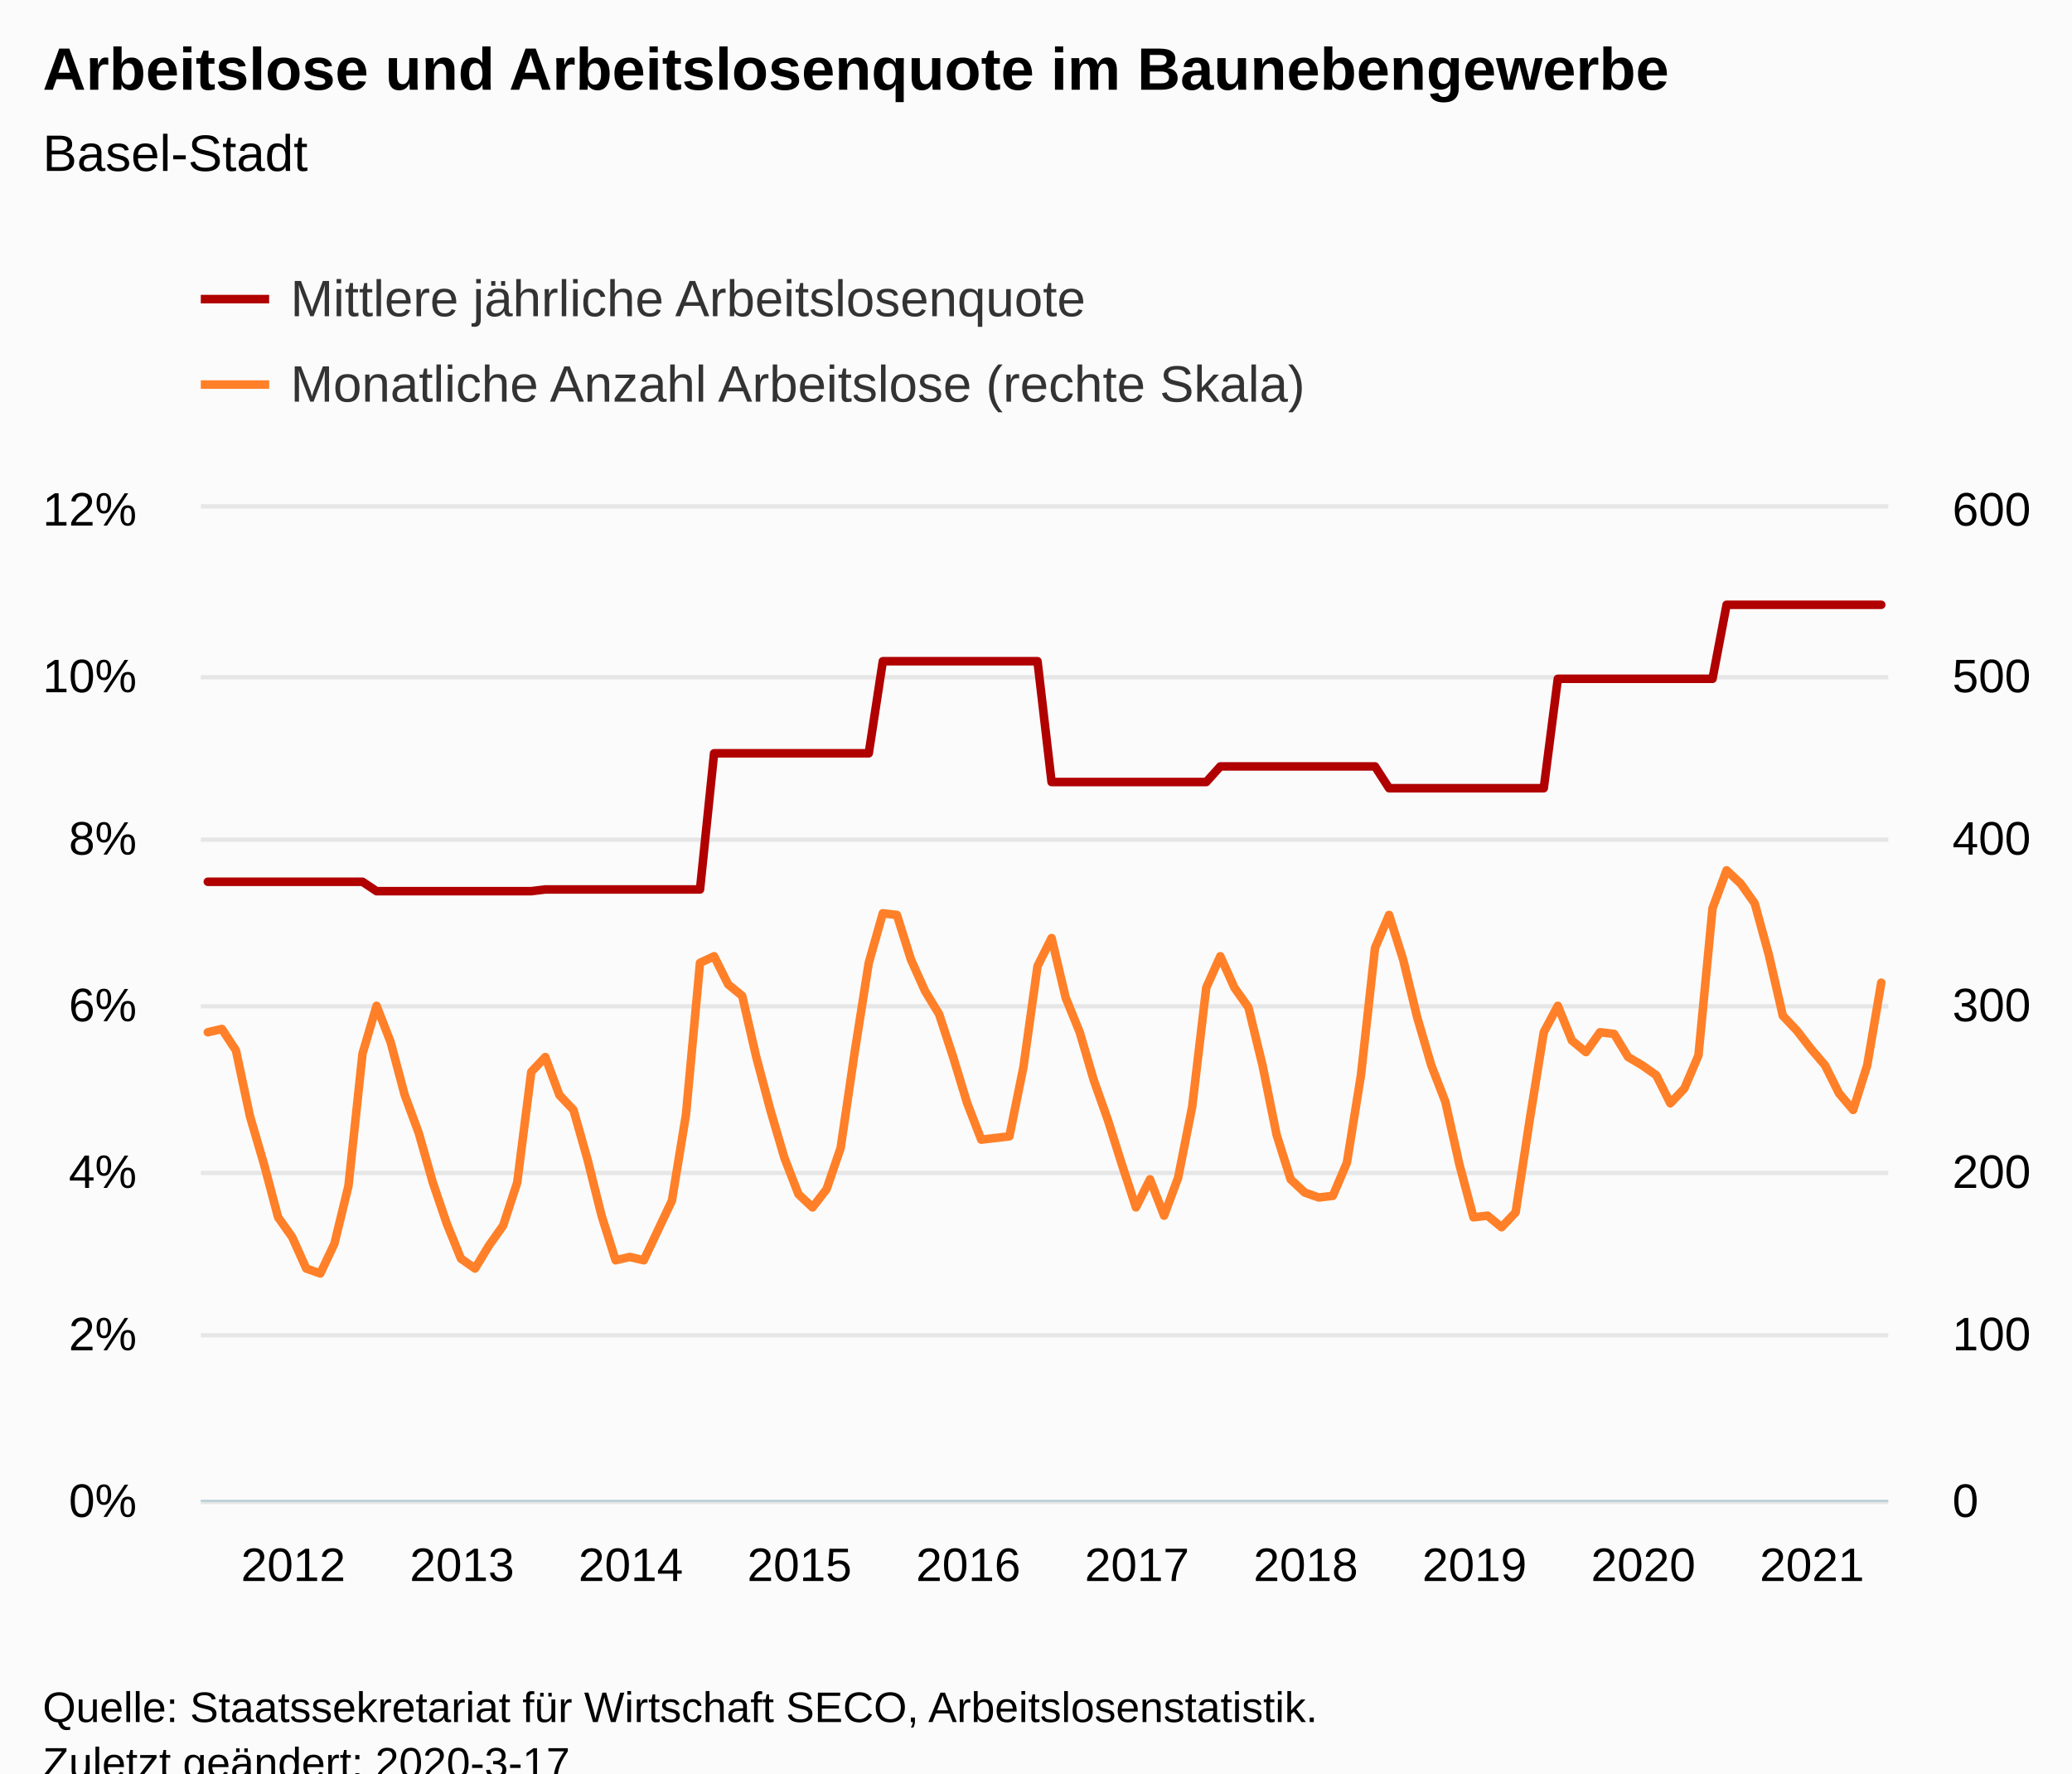
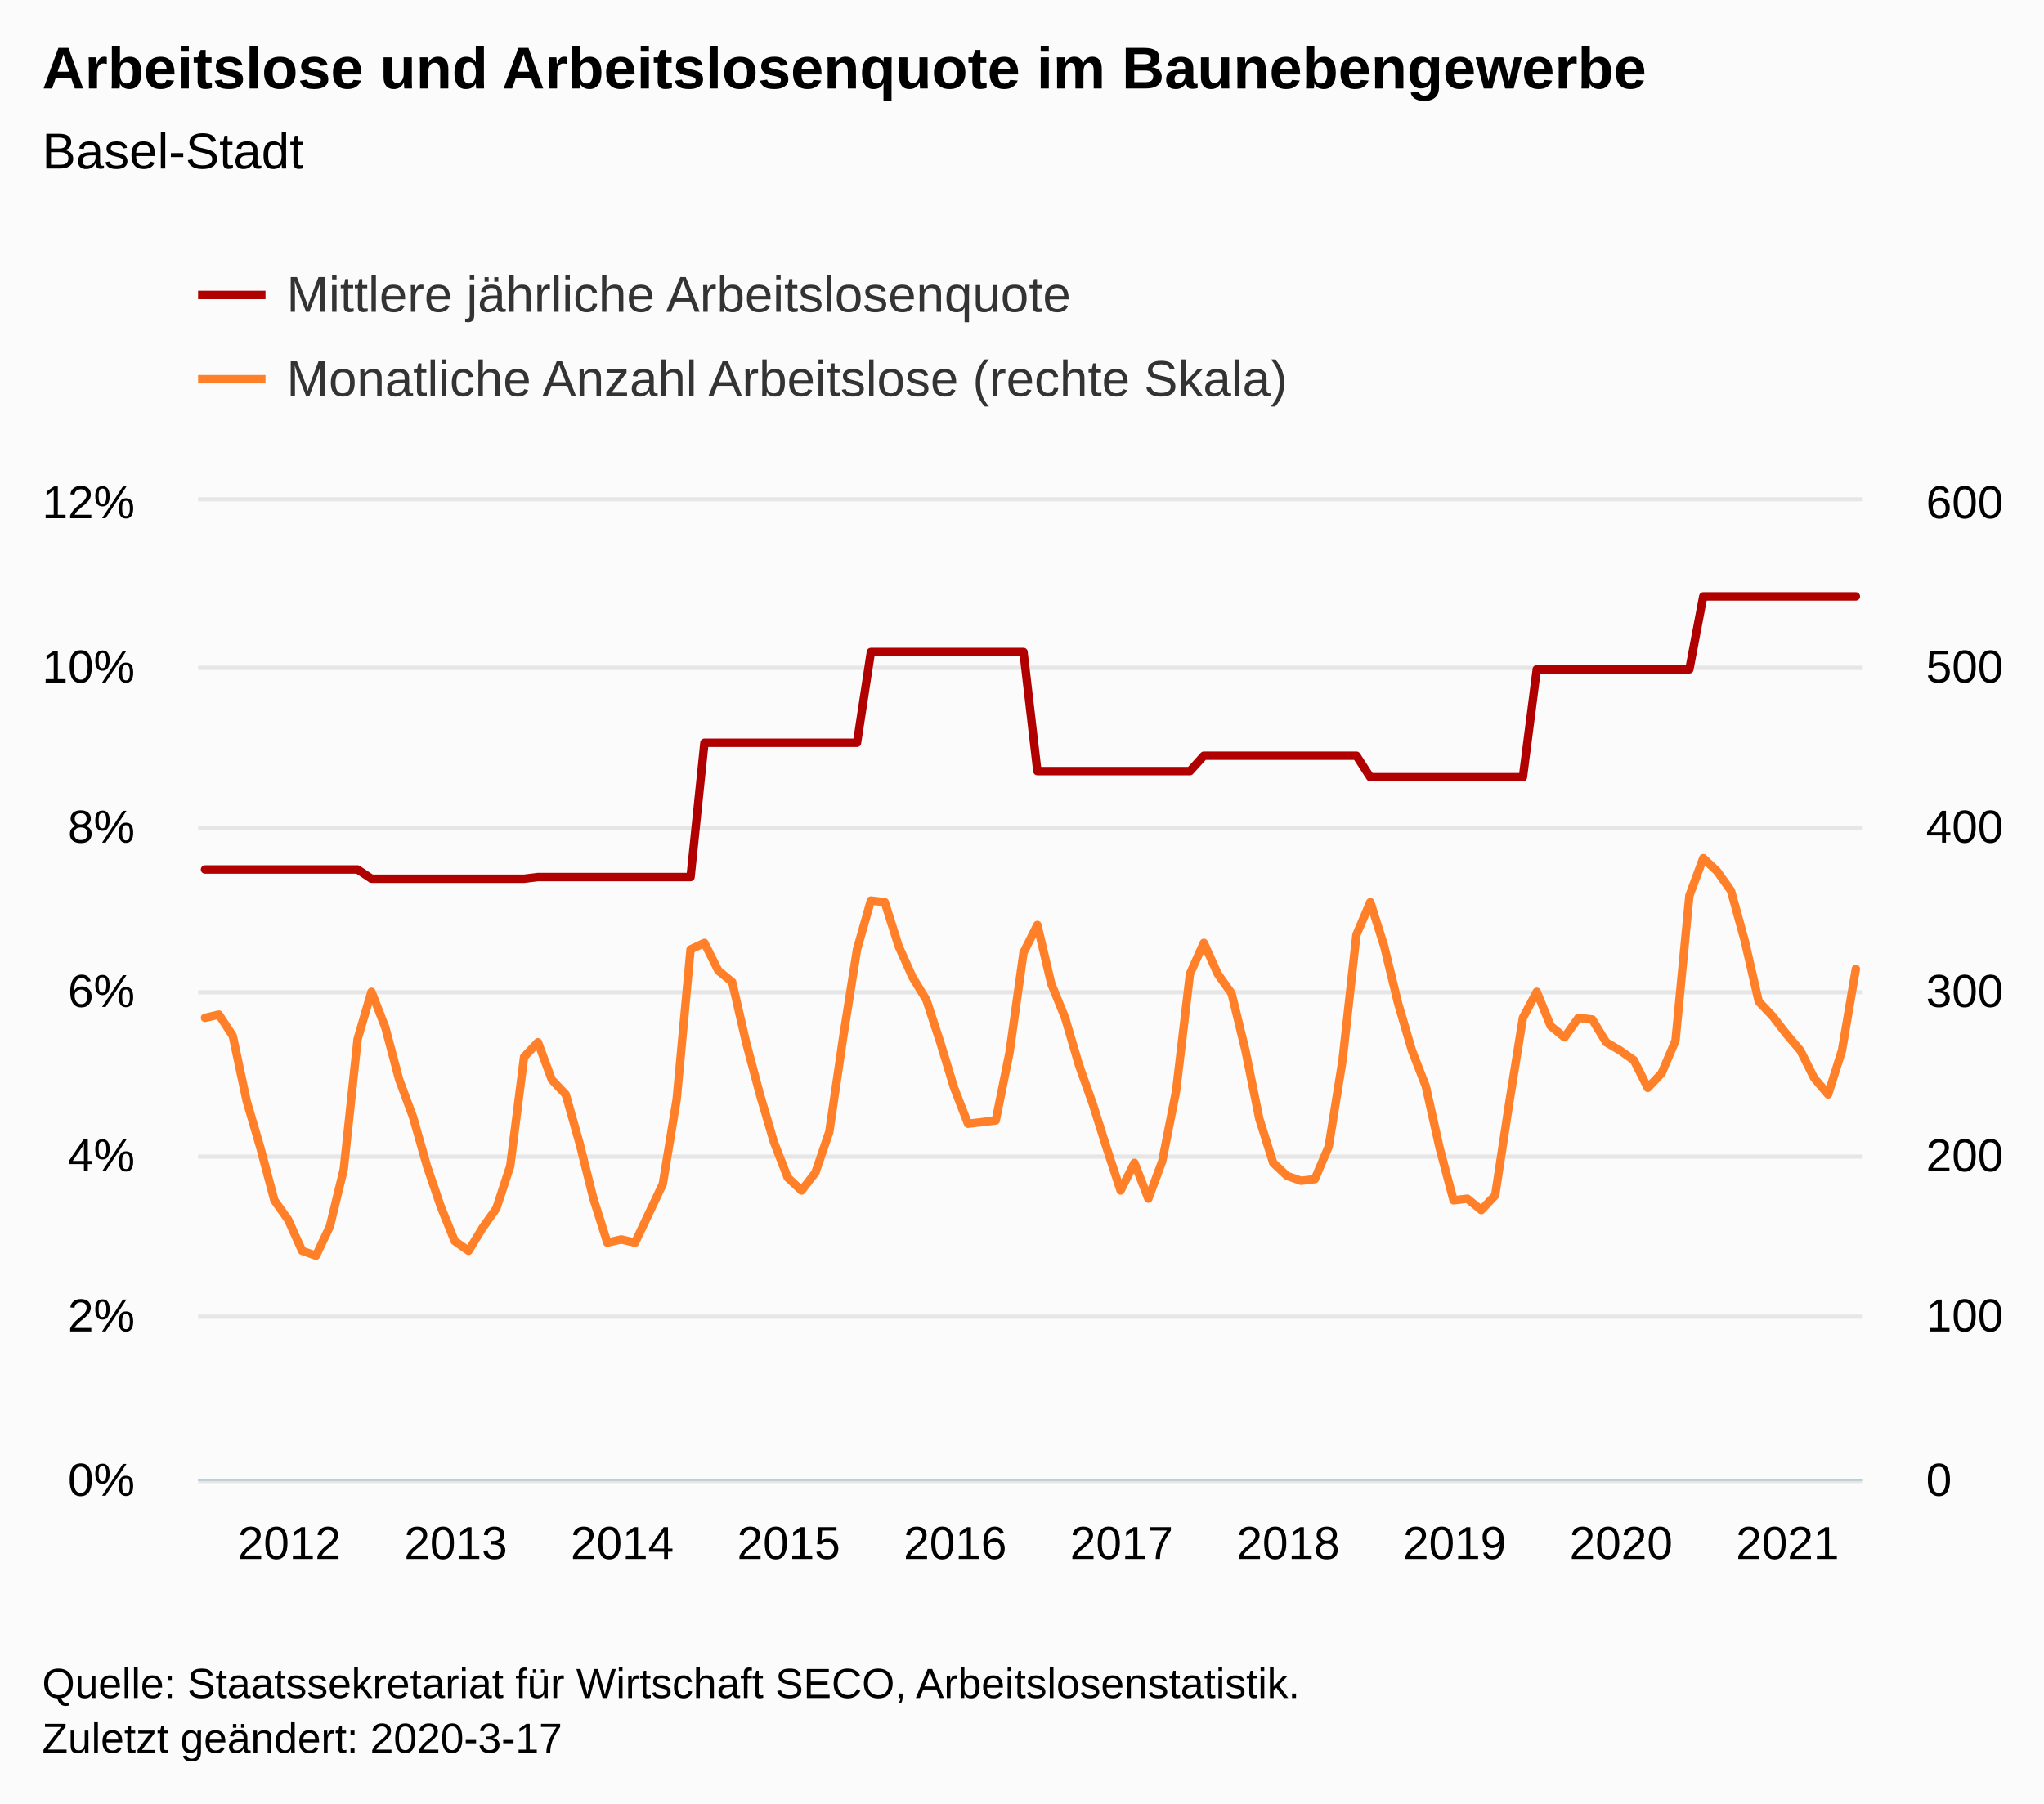
- <svg xmlns="http://www.w3.org/2000/svg" version="1.1" class="highcharts-root" style="font-family:Arial;font-size:12px;" viewBox="0 0 485 415">
+ <svg xmlns="http://www.w3.org/2000/svg" version="1.1" class="highcharts-root" style="font-family:Arial;font-size:12px;" width="485" height="428">
  <defs>
-     <clipPath id="highcharts-5cjvrvm-249-">
+     <clipPath id="highcharts-g8t4qv7-249-">
      <rect x="0" y="0" width="395" height="232" fill="none" />
    </clipPath>
-     <clipPath id="highcharts-5cjvrvm-370-">
+     <clipPath id="highcharts-g8t4qv7-370-">
      <rect x="0" y="0" width="395" height="232" fill="none" />
    </clipPath>
-     <clipPath id="highcharts-5cjvrvm-491-">
+     <clipPath id="highcharts-g8t4qv7-491-">
      <rect x="0" y="0" width="395" height="232" fill="none" />
    </clipPath>
-     <clipPath id="highcharts-5cjvrvm-492-">
+     <clipPath id="highcharts-g8t4qv7-492-">
      <rect x="47" y="119" width="395" height="232" fill="none" />
    </clipPath>
  </defs>
  <rect fill="#fbfbfb" class="highcharts-background" x="0" y="0" width="485" height="428" rx="0" ry="0" />
  <rect fill="none" class="highcharts-plot-background" x="47" y="119" width="395" height="232" />
  <g class="highcharts-pane-group" data-z-index="0" />
  <g class="highcharts-grid highcharts-xaxis-grid" data-z-index="1">
    <path fill="none" data-z-index="1" class="highcharts-grid-line" d="M 48.5 119 L 48.5 351" opacity="1" />
    <path fill="none" data-z-index="1" class="highcharts-grid-line" d="M 87.5 119 L 87.5 351" opacity="1" />
    <path fill="none" data-z-index="1" class="highcharts-grid-line" d="M 127.5 119 L 127.5 351" opacity="1" />
    <path fill="none" data-z-index="1" class="highcharts-grid-line" d="M 166.5 119 L 166.5 351" opacity="1" />
    <path fill="none" data-z-index="1" class="highcharts-grid-line" d="M 206.5 119 L 206.5 351" opacity="1" />
    <path fill="none" data-z-index="1" class="highcharts-grid-line" d="M 245.5 119 L 245.5 351" opacity="1" />
    <path fill="none" data-z-index="1" class="highcharts-grid-line" d="M 285.5 119 L 285.5 351" opacity="1" />
    <path fill="none" data-z-index="1" class="highcharts-grid-line" d="M 324.5 119 L 324.5 351" opacity="1" />
    <path fill="none" data-z-index="1" class="highcharts-grid-line" d="M 364.5 119 L 364.5 351" opacity="1" />
    <path fill="none" data-z-index="1" class="highcharts-grid-line" d="M 403.5 119 L 403.5 351" opacity="1" />
  </g>
  <g class="highcharts-grid highcharts-yaxis-grid" data-z-index="1">
    <path fill="none" stroke="#e6e6e6" stroke-width="1" data-z-index="1" class="highcharts-grid-line" d="M 47 351.5 L 442 351.5" opacity="1" />
    <path fill="none" stroke="#e6e6e6" stroke-width="1" data-z-index="1" class="highcharts-grid-line" d="M 47 312.5 L 442 312.5" opacity="1" />
    <path fill="none" stroke="#e6e6e6" stroke-width="1" data-z-index="1" class="highcharts-grid-line" d="M 47 274.5 L 442 274.5" opacity="1" />
    <path fill="none" stroke="#e6e6e6" stroke-width="1" data-z-index="1" class="highcharts-grid-line" d="M 47 235.5 L 442 235.5" opacity="1" />
    <path fill="none" stroke="#e6e6e6" stroke-width="1" data-z-index="1" class="highcharts-grid-line" d="M 47 196.5 L 442 196.5" opacity="1" />
    <path fill="none" stroke="#e6e6e6" stroke-width="1" data-z-index="1" class="highcharts-grid-line" d="M 47 158.5 L 442 158.5" opacity="1" />
    <path fill="none" stroke="#e6e6e6" stroke-width="1" data-z-index="1" class="highcharts-grid-line" d="M 47 118.5 L 442 118.5" opacity="1" />
  </g>
  <g class="highcharts-grid highcharts-yaxis-grid" data-z-index="1">
    <path fill="none" data-z-index="1" class="highcharts-grid-line" d="M 47 351.5 L 442 351.5" opacity="1" />
    <path fill="none" data-z-index="1" class="highcharts-grid-line" d="M 47 312.5 L 442 312.5" opacity="1" />
    <path fill="none" data-z-index="1" class="highcharts-grid-line" d="M 47 274.5 L 442 274.5" opacity="1" />
    <path fill="none" data-z-index="1" class="highcharts-grid-line" d="M 47 235.5 L 442 235.5" opacity="1" />
    <path fill="none" data-z-index="1" class="highcharts-grid-line" d="M 47 196.5 L 442 196.5" opacity="1" />
    <path fill="none" data-z-index="1" class="highcharts-grid-line" d="M 47 158.5 L 442 158.5" opacity="1" />
    <path fill="none" data-z-index="1" class="highcharts-grid-line" d="M 47 119.5 L 442 119.5" opacity="1" />
  </g>
  <rect fill="none" class="highcharts-plot-border" data-z-index="1" x="47" y="119" width="395" height="232" />
  <g class="highcharts-axis highcharts-xaxis" data-z-index="2">
    <path fill="none" class="highcharts-axis-line" stroke="#B9CFD7" stroke-width="0.5" data-z-index="7" d="M 47 351.25 L 442 351.25" />
  </g>
  <g class="highcharts-axis highcharts-yaxis" data-z-index="2">
    <path fill="none" class="highcharts-axis-line" data-z-index="7" d="M 47 119 L 47 351" />
  </g>
  <g class="highcharts-axis highcharts-yaxis" data-z-index="2">
    <path fill="none" class="highcharts-axis-line" data-z-index="7" d="M 442 119 L 442 351" />
  </g>
  <g class="highcharts-series-group" data-z-index="3">
-     <g class="highcharts-series highcharts-series-0 highcharts-line-series" data-z-index="0.1" opacity="1" transform="translate(47,119) scale(1 1)" clip-path="url(#highcharts-5cjvrvm-370-)">
+     <g class="highcharts-series highcharts-series-0 highcharts-line-series" data-z-index="0.1" opacity="1" transform="translate(47,119) scale(1 1)" clip-path="url(#highcharts-g8t4qv7-370-)">
      <path fill="none" d="M 1.646 87.356 L 4.938 87.356 L 8.229 87.356 L 11.521 87.356 L 14.812 87.356 L 18.104 87.356 L 21.396 87.356 L 24.688 87.356 L 27.979 87.356 L 31.271 87.356 L 34.562 87.356 L 37.854 87.356 L 41.146 89.556 L 44.438 89.556 L 47.729 89.556 L 51.021 89.556 L 54.312 89.556 L 57.604 89.556 L 60.896 89.556 L 64.188 89.556 L 67.479 89.556 L 70.771 89.556 L 74.062 89.556 L 77.354 89.556 L 80.646 89.152 L 83.938 89.152 L 87.229 89.152 L 90.521 89.152 L 93.812 89.152 L 97.104 89.152 L 100.396 89.152 L 103.688 89.152 L 106.979 89.152 L 110.271 89.152 L 113.562 89.152 L 116.854 89.152 L 120.146 57.29 L 123.438 57.29 L 126.729 57.29 L 130.021 57.29 L 133.312 57.29 L 136.604 57.29 L 139.896 57.29 L 143.188 57.29 L 146.479 57.29 L 149.771 57.29 L 153.062 57.29 L 156.354 57.29 L 159.646 35.742 L 162.938 35.742 L 166.229 35.742 L 169.521 35.742 L 172.812 35.742 L 176.104 35.742 L 179.396 35.742 L 182.688 35.742 L 185.979 35.742 L 189.271 35.742 L 192.562 35.742 L 195.854 35.742 L 199.146 64.011 L 202.438 64.011 L 205.729 64.011 L 209.021 64.011 L 212.312 64.011 L 215.604 64.011 L 218.896 64.011 L 222.188 64.011 L 225.479 64.011 L 228.771 64.011 L 232.062 64.011 L 235.354 64.011 L 238.646 60.361 L 241.938 60.361 L 245.229 60.361 L 248.521 60.361 L 251.812 60.361 L 255.104 60.361 L 258.396 60.361 L 261.688 60.361 L 264.979 60.361 L 268.271 60.361 L 271.562 60.361 L 274.854 60.361 L 278.146 65.459 L 281.438 65.459 L 284.729 65.459 L 288.021 65.459 L 291.312 65.459 L 294.604 65.459 L 297.896 65.459 L 301.188 65.459 L 304.479 65.459 L 307.771 65.459 L 311.062 65.459 L 314.354 65.459 L 317.646 39.854 L 320.938 39.854 L 324.229 39.854 L 327.521 39.854 L 330.812 39.854 L 334.104 39.854 L 337.396 39.854 L 340.688 39.854 L 343.979 39.854 L 347.271 39.854 L 350.562 39.854 L 353.854 39.854 L 357.146 22.535 L 360.438 22.535 L 363.729 22.535 L 367.021 22.535 L 370.312 22.535 L 373.604 22.535 L 376.896 22.535 L 380.188 22.535 L 383.479 22.535 L 386.771 22.535 L 390.062 22.535 L 393.354 22.535" class="highcharts-graph" data-z-index="1" stroke="#B00000" stroke-width="2" stroke-linejoin="round" stroke-linecap="round" />
    </g>
    <g class="highcharts-markers highcharts-series-0 highcharts-line-series" data-z-index="0.1" opacity="1" transform="translate(47,119) scale(1 1)" clip-path="none" />
-     <g class="highcharts-series highcharts-series-1 highcharts-line-series" data-z-index="0.1" opacity="1" transform="translate(47,119) scale(1 1)" clip-path="url(#highcharts-5cjvrvm-491-)">
+     <g class="highcharts-series highcharts-series-1 highcharts-line-series" data-z-index="0.1" opacity="1" transform="translate(47,119) scale(1 1)" clip-path="url(#highcharts-g8t4qv7-491-)">
      <path fill="none" d="M 1.646 122.573 L 4.938 121.8 L 8.229 126.827 L 11.521 142.293 L 14.812 153.507 L 18.104 165.88 L 21.396 170.52 L 24.688 177.867 L 27.979 179.027 L 31.271 172.067 L 34.562 158.533 L 37.854 127.6 L 41.146 116.387 L 44.438 124.893 L 47.729 137.267 L 51.021 146.16 L 54.312 157.76 L 57.604 167.427 L 60.896 175.547 L 64.188 177.867 L 67.479 172.453 L 70.771 167.813 L 74.062 157.76 L 77.354 131.853 L 80.646 128.373 L 83.938 137.267 L 87.229 140.747 L 90.521 152.347 L 93.812 165.493 L 97.104 175.933 L 100.396 175.16 L 103.688 175.933 L 106.979 168.973 L 110.271 162.013 L 113.562 141.907 L 116.854 106.333 L 120.146 104.787 L 123.438 111.36 L 126.729 114.067 L 130.021 128.373 L 133.312 140.747 L 136.604 151.96 L 139.896 160.467 L 143.188 163.56 L 146.479 159.307 L 149.771 149.64 L 153.062 127.213 L 156.354 106.333 L 159.646 94.733 L 162.938 95.12 L 166.229 105.56 L 169.521 112.907 L 172.812 118.32 L 176.104 128.373 L 179.396 139.2 L 182.688 147.707 L 185.979 147.32 L 189.271 146.933 L 192.562 130.693 L 195.854 107.107 L 199.146 100.533 L 202.438 114.453 L 205.729 122.573 L 209.021 133.787 L 212.312 143.067 L 215.604 153.507 L 218.896 163.56 L 222.188 156.987 L 225.479 165.493 L 228.771 156.6 L 232.062 139.973 L 235.354 112.133 L 238.646 104.787 L 241.938 112.133 L 245.229 116.773 L 248.521 130.307 L 251.812 146.547 L 255.104 156.987 L 258.396 160.08 L 261.688 161.24 L 264.979 160.853 L 268.271 153.12 L 271.562 132.627 L 274.854 102.853 L 278.146 95.12 L 281.438 105.56 L 284.729 119.093 L 288.021 130.307 L 291.312 138.813 L 294.604 153.507 L 297.896 165.88 L 301.188 165.493 L 304.479 168.2 L 307.771 164.72 L 311.062 143.067 L 314.354 122.573 L 317.646 116.387 L 320.938 124.507 L 324.229 127.213 L 327.521 122.573 L 330.812 122.96 L 334.104 128.373 L 337.396 130.307 L 340.688 132.627 L 343.979 139.2 L 347.271 135.72 L 350.562 127.987 L 353.854 93.573 L 357.146 84.68 L 360.438 87.773 L 363.729 92.413 L 367.021 104.4 L 370.312 118.707 L 373.604 122.187 L 376.896 126.44 L 380.188 130.307 L 383.479 136.88 L 386.771 140.747 L 390.062 130.307 L 393.354 110.973" class="highcharts-graph" data-z-index="1" stroke="#FF8028" stroke-width="2" stroke-linejoin="round" stroke-linecap="round" />
    </g>
    <g class="highcharts-markers highcharts-series-1 highcharts-line-series" data-z-index="0.1" opacity="1" transform="translate(47,119) scale(1 1)" clip-path="none" />
  </g>
  <text x="10" text-anchor="start" class="highcharts-title" data-z-index="4" style="color:#000000;font-size:14px;font-weight:bold;fill:#000000;" y="21">
    <tspan>Arbeitslose und Arbeitslosenquote im Baunebengewerbe</tspan>
  </text>
  <text x="10" text-anchor="start" class="highcharts-subtitle" data-z-index="4" style="color:#000000;font-size:12px;font-weight:normal;fill:#000000;" y="40">
    <tspan>Basel-Stadt</tspan>
  </text>
  <text x="10" text-anchor="start" class="highcharts-caption" data-z-index="4" style="color:#666666;fill:#666666;" y="385" />
  <g class="highcharts-legend" data-z-index="7" transform="translate(39,56)">
    <rect fill="none" class="highcharts-legend-box" rx="0" ry="0" x="0" y="0" width="279" height="51" visibility="visible" />
    <g data-z-index="1">
      <g>
        <g class="highcharts-legend-item highcharts-line-series highcharts-color-undefined highcharts-series-0" data-z-index="1" transform="translate(8,3)">
          <path fill="none" d="M 0 11 L 16 11" class="highcharts-graph" stroke="#B00000" stroke-width="2" />
          <text x="21" style="color:#333333;cursor:pointer;font-size:12px;font-weight:normal;fill:#333333;" text-anchor="start" data-z-index="2" y="15">
            <tspan>Mittlere jährliche Arbeitslosenquote</tspan>
          </text>
        </g>
        <g class="highcharts-legend-item highcharts-line-series highcharts-color-undefined highcharts-series-1" data-z-index="1" transform="translate(8,23)">
          <path fill="none" d="M 0 11 L 16 11" class="highcharts-graph" stroke="#FF8028" stroke-width="2" />
          <text x="21" y="15" style="color:#333333;cursor:pointer;font-size:12px;font-weight:normal;fill:#333333;" text-anchor="start" data-z-index="2">
            <tspan>Monatliche Anzahl Arbeitslose (rechte Skala)</tspan>
          </text>
        </g>
      </g>
    </g>
  </g>
  <g class="highcharts-axis-labels highcharts-xaxis-labels" data-z-index="7">
    <text x="68.646" style="color:#000000;cursor:default;font-size:11px;fill:#000000;" text-anchor="middle" transform="translate(0,0)" y="370" opacity="1">2012</text>
    <text x="108.146" style="color:#000000;cursor:default;font-size:11px;fill:#000000;" text-anchor="middle" transform="translate(0,0)" y="370" opacity="1">2013</text>
    <text x="147.646" style="color:#000000;cursor:default;font-size:11px;fill:#000000;" text-anchor="middle" transform="translate(0,0)" y="370" opacity="1">2014</text>
    <text x="187.146" style="color:#000000;cursor:default;font-size:11px;fill:#000000;" text-anchor="middle" transform="translate(0,0)" y="370" opacity="1">2015</text>
    <text x="226.646" style="color:#000000;cursor:default;font-size:11px;fill:#000000;" text-anchor="middle" transform="translate(0,0)" y="370" opacity="1">2016</text>
    <text x="266.146" style="color:#000000;cursor:default;font-size:11px;fill:#000000;" text-anchor="middle" transform="translate(0,0)" y="370" opacity="1">2017</text>
    <text x="305.646" style="color:#000000;cursor:default;font-size:11px;fill:#000000;" text-anchor="middle" transform="translate(0,0)" y="370" opacity="1">2018</text>
    <text x="345.146" style="color:#000000;cursor:default;font-size:11px;fill:#000000;" text-anchor="middle" transform="translate(0,0)" y="370" opacity="1">2019</text>
    <text x="384.646" style="color:#000000;cursor:default;font-size:11px;fill:#000000;" text-anchor="middle" transform="translate(0,0)" y="370" opacity="1">2020</text>
    <text x="424.146" style="color:#000000;cursor:default;font-size:11px;fill:#000000;" text-anchor="middle" transform="translate(0,0)" y="370" opacity="1">2021</text>
  </g>
  <g class="highcharts-axis-labels highcharts-yaxis-labels" data-z-index="7">
    <text x="32" style="color:#000000;cursor:default;font-size:11px;fill:#000000;" text-anchor="end" transform="translate(0,0)" y="355" opacity="1">0%</text>
    <text x="32" style="color:#000000;cursor:default;font-size:11px;fill:#000000;" text-anchor="end" transform="translate(0,0)" y="316" opacity="1">2%</text>
    <text x="32" style="color:#000000;cursor:default;font-size:11px;fill:#000000;" text-anchor="end" transform="translate(0,0)" y="278" opacity="1">4%</text>
    <text x="32" style="color:#000000;cursor:default;font-size:11px;fill:#000000;" text-anchor="end" transform="translate(0,0)" y="239" opacity="1">6%</text>
    <text x="32" style="color:#000000;cursor:default;font-size:11px;fill:#000000;" text-anchor="end" transform="translate(0,0)" y="200" opacity="1">8%</text>
    <text x="32" style="color:#000000;cursor:default;font-size:11px;fill:#000000;" text-anchor="end" transform="translate(0,0)" y="162" opacity="1">10%</text>
    <text x="32" style="color:#000000;cursor:default;font-size:11px;fill:#000000;" text-anchor="end" transform="translate(0,0)" y="123" opacity="1">12%</text>
  </g>
  <g class="highcharts-axis-labels highcharts-yaxis-labels" data-z-index="7">
    <text x="457" style="color:#000000;cursor:default;font-size:11px;fill:#000000;" text-anchor="start" transform="translate(0,0)" y="355" opacity="1">0</text>
    <text x="457" style="color:#000000;cursor:default;font-size:11px;fill:#000000;" text-anchor="start" transform="translate(0,0)" y="316" opacity="1">100</text>
    <text x="457" style="color:#000000;cursor:default;font-size:11px;fill:#000000;" text-anchor="start" transform="translate(0,0)" y="278" opacity="1">200</text>
    <text x="457" style="color:#000000;cursor:default;font-size:11px;fill:#000000;" text-anchor="start" transform="translate(0,0)" y="239" opacity="1">300</text>
    <text x="457" style="color:#000000;cursor:default;font-size:11px;fill:#000000;" text-anchor="start" transform="translate(0,0)" y="200" opacity="1">400</text>
    <text x="457" style="color:#000000;cursor:default;font-size:11px;fill:#000000;" text-anchor="start" transform="translate(0,0)" y="162" opacity="1">500</text>
    <text x="457" style="color:#000000;cursor:default;font-size:11px;fill:#000000;" text-anchor="start" transform="translate(0,0)" y="123" opacity="1">600</text>
  </g>
  <text x="10" class="highcharts-credits" text-anchor="start" data-z-index="8" style="cursor:default;color:#000000;font-size:10px;fill:#000000;" y="403">
    <tspan>Quelle: Staatssekretariat für Wirtschaft SECO, Arbeitslosenstatistik.</tspan>
    <tspan x="10" dy="13">Zuletzt geändert: 2020-3-17</tspan>
  </text>
-   <g class="highcharts-control-points" data-z-index="99" clip-path="url(#highcharts-5cjvrvm-492-)" />
+   <g class="highcharts-control-points" data-z-index="99" clip-path="url(#highcharts-g8t4qv7-492-)" />
</svg>
